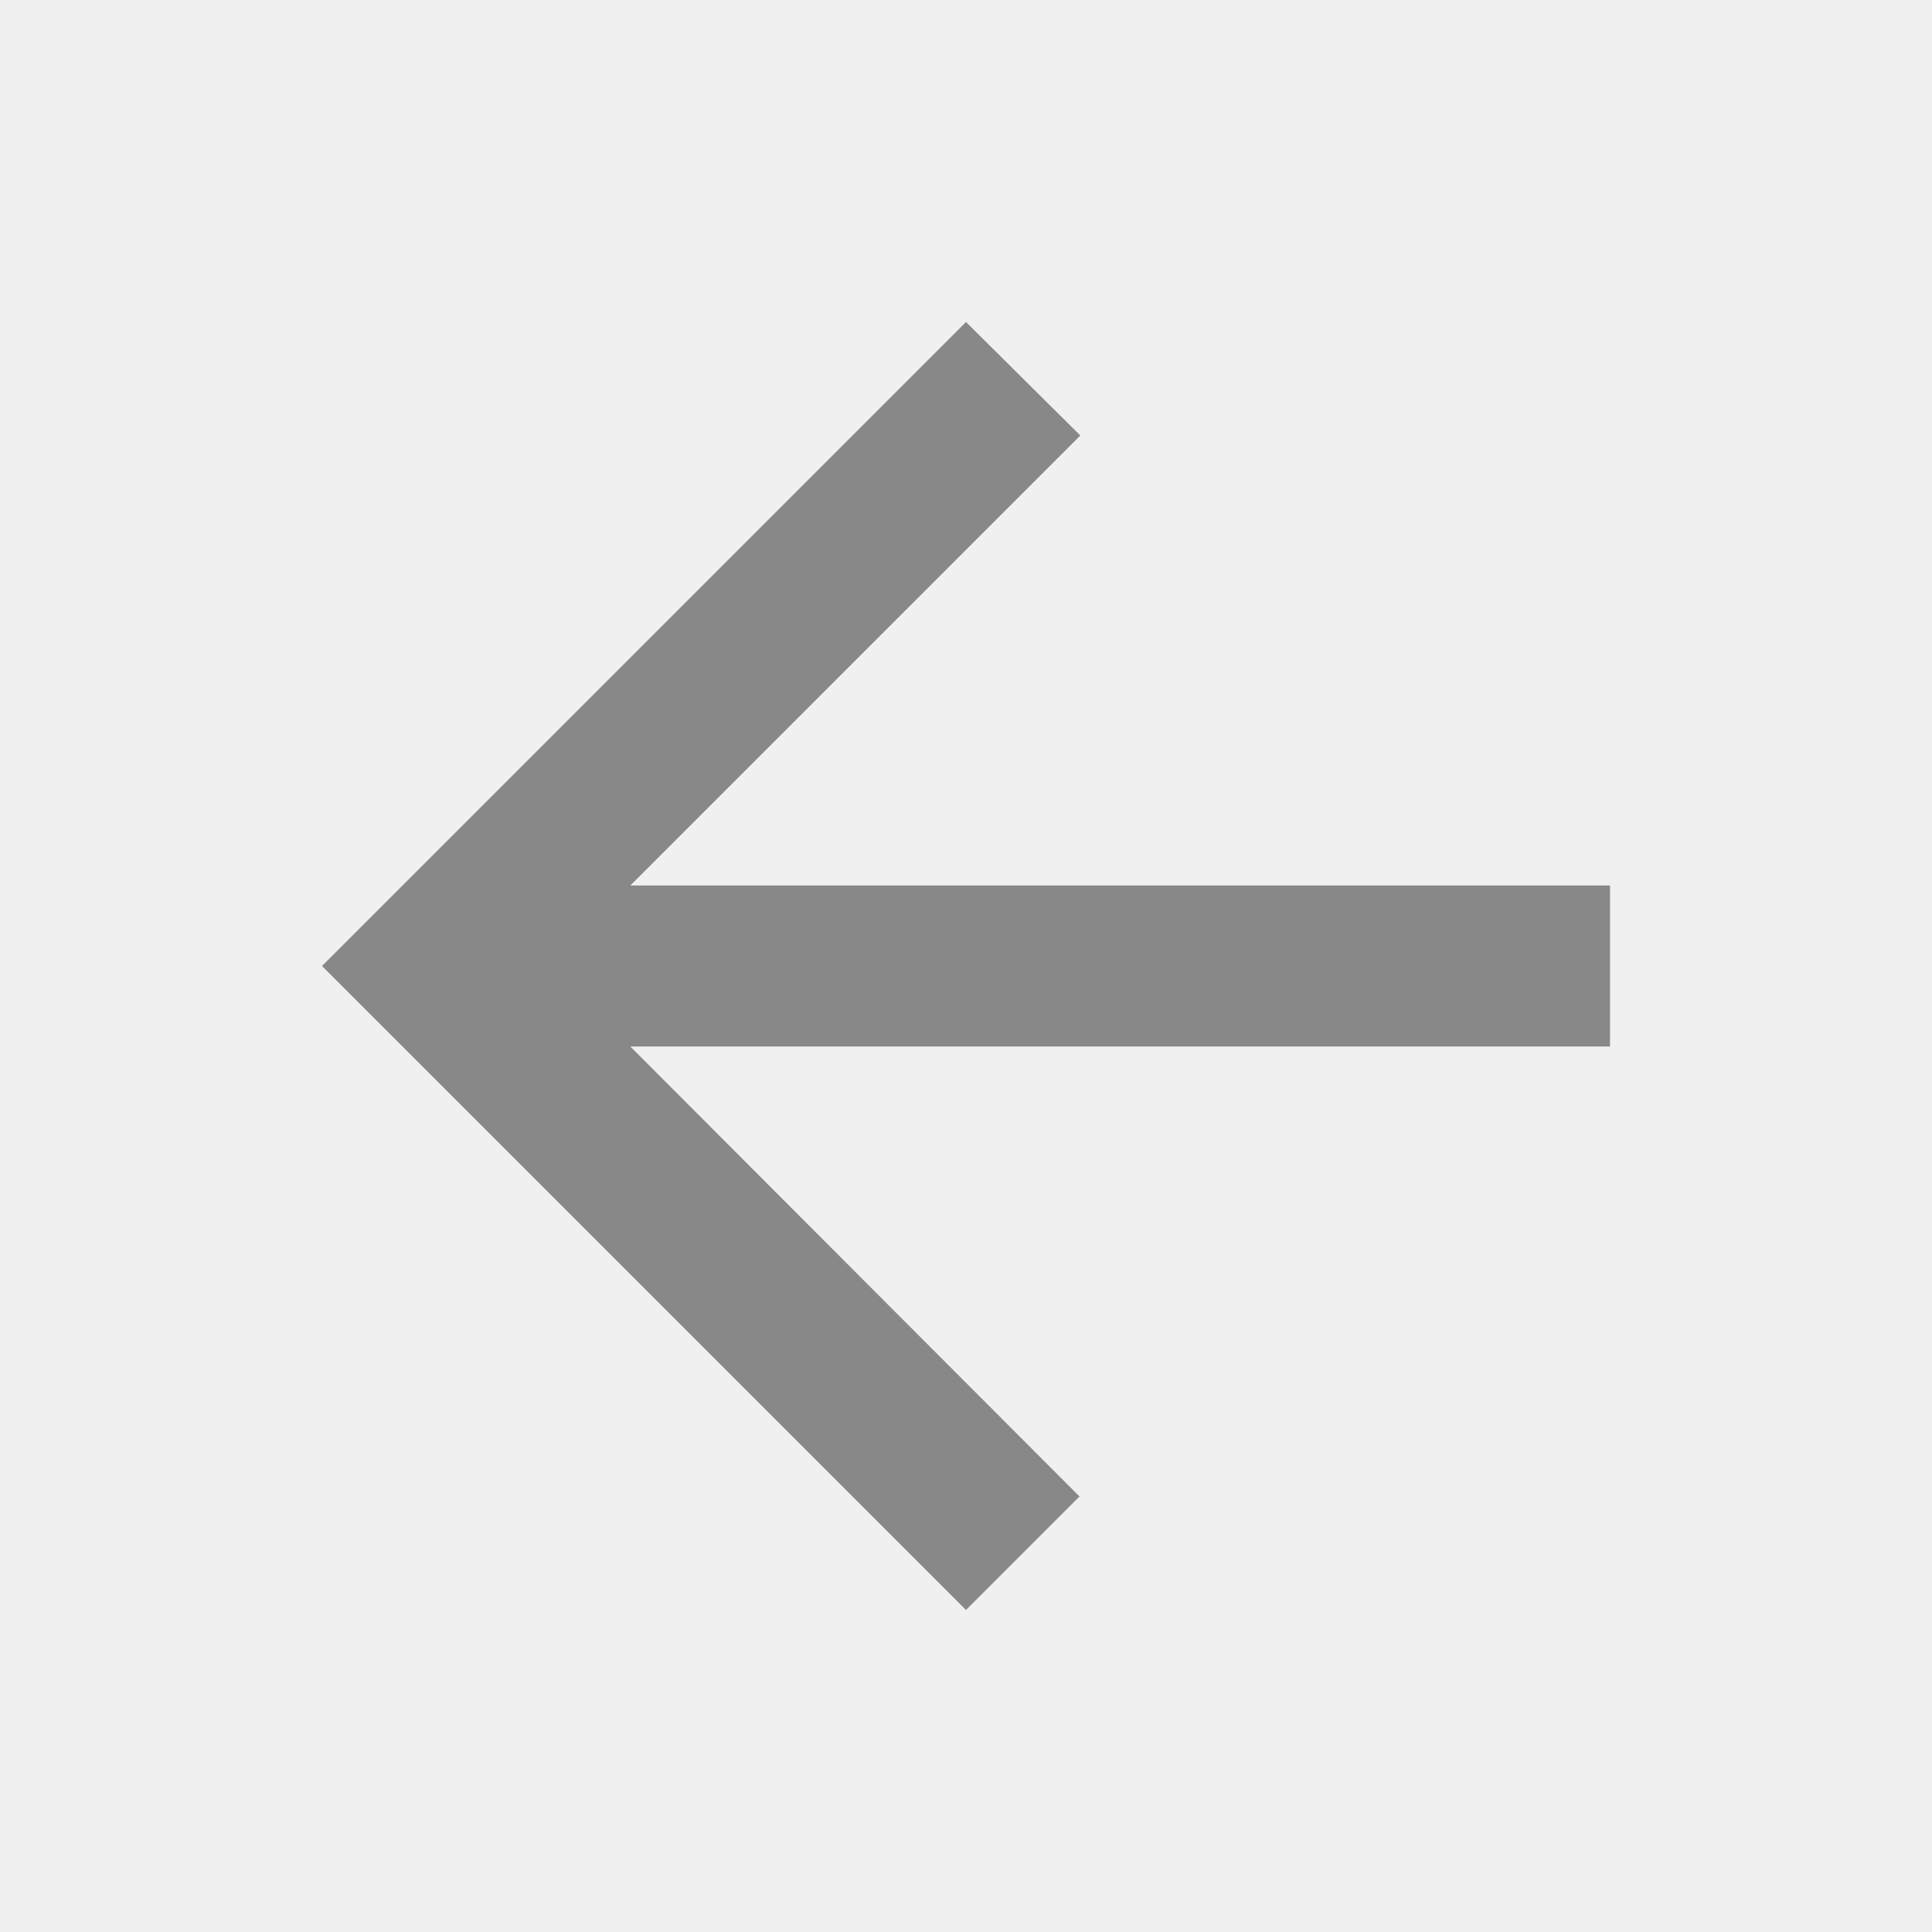
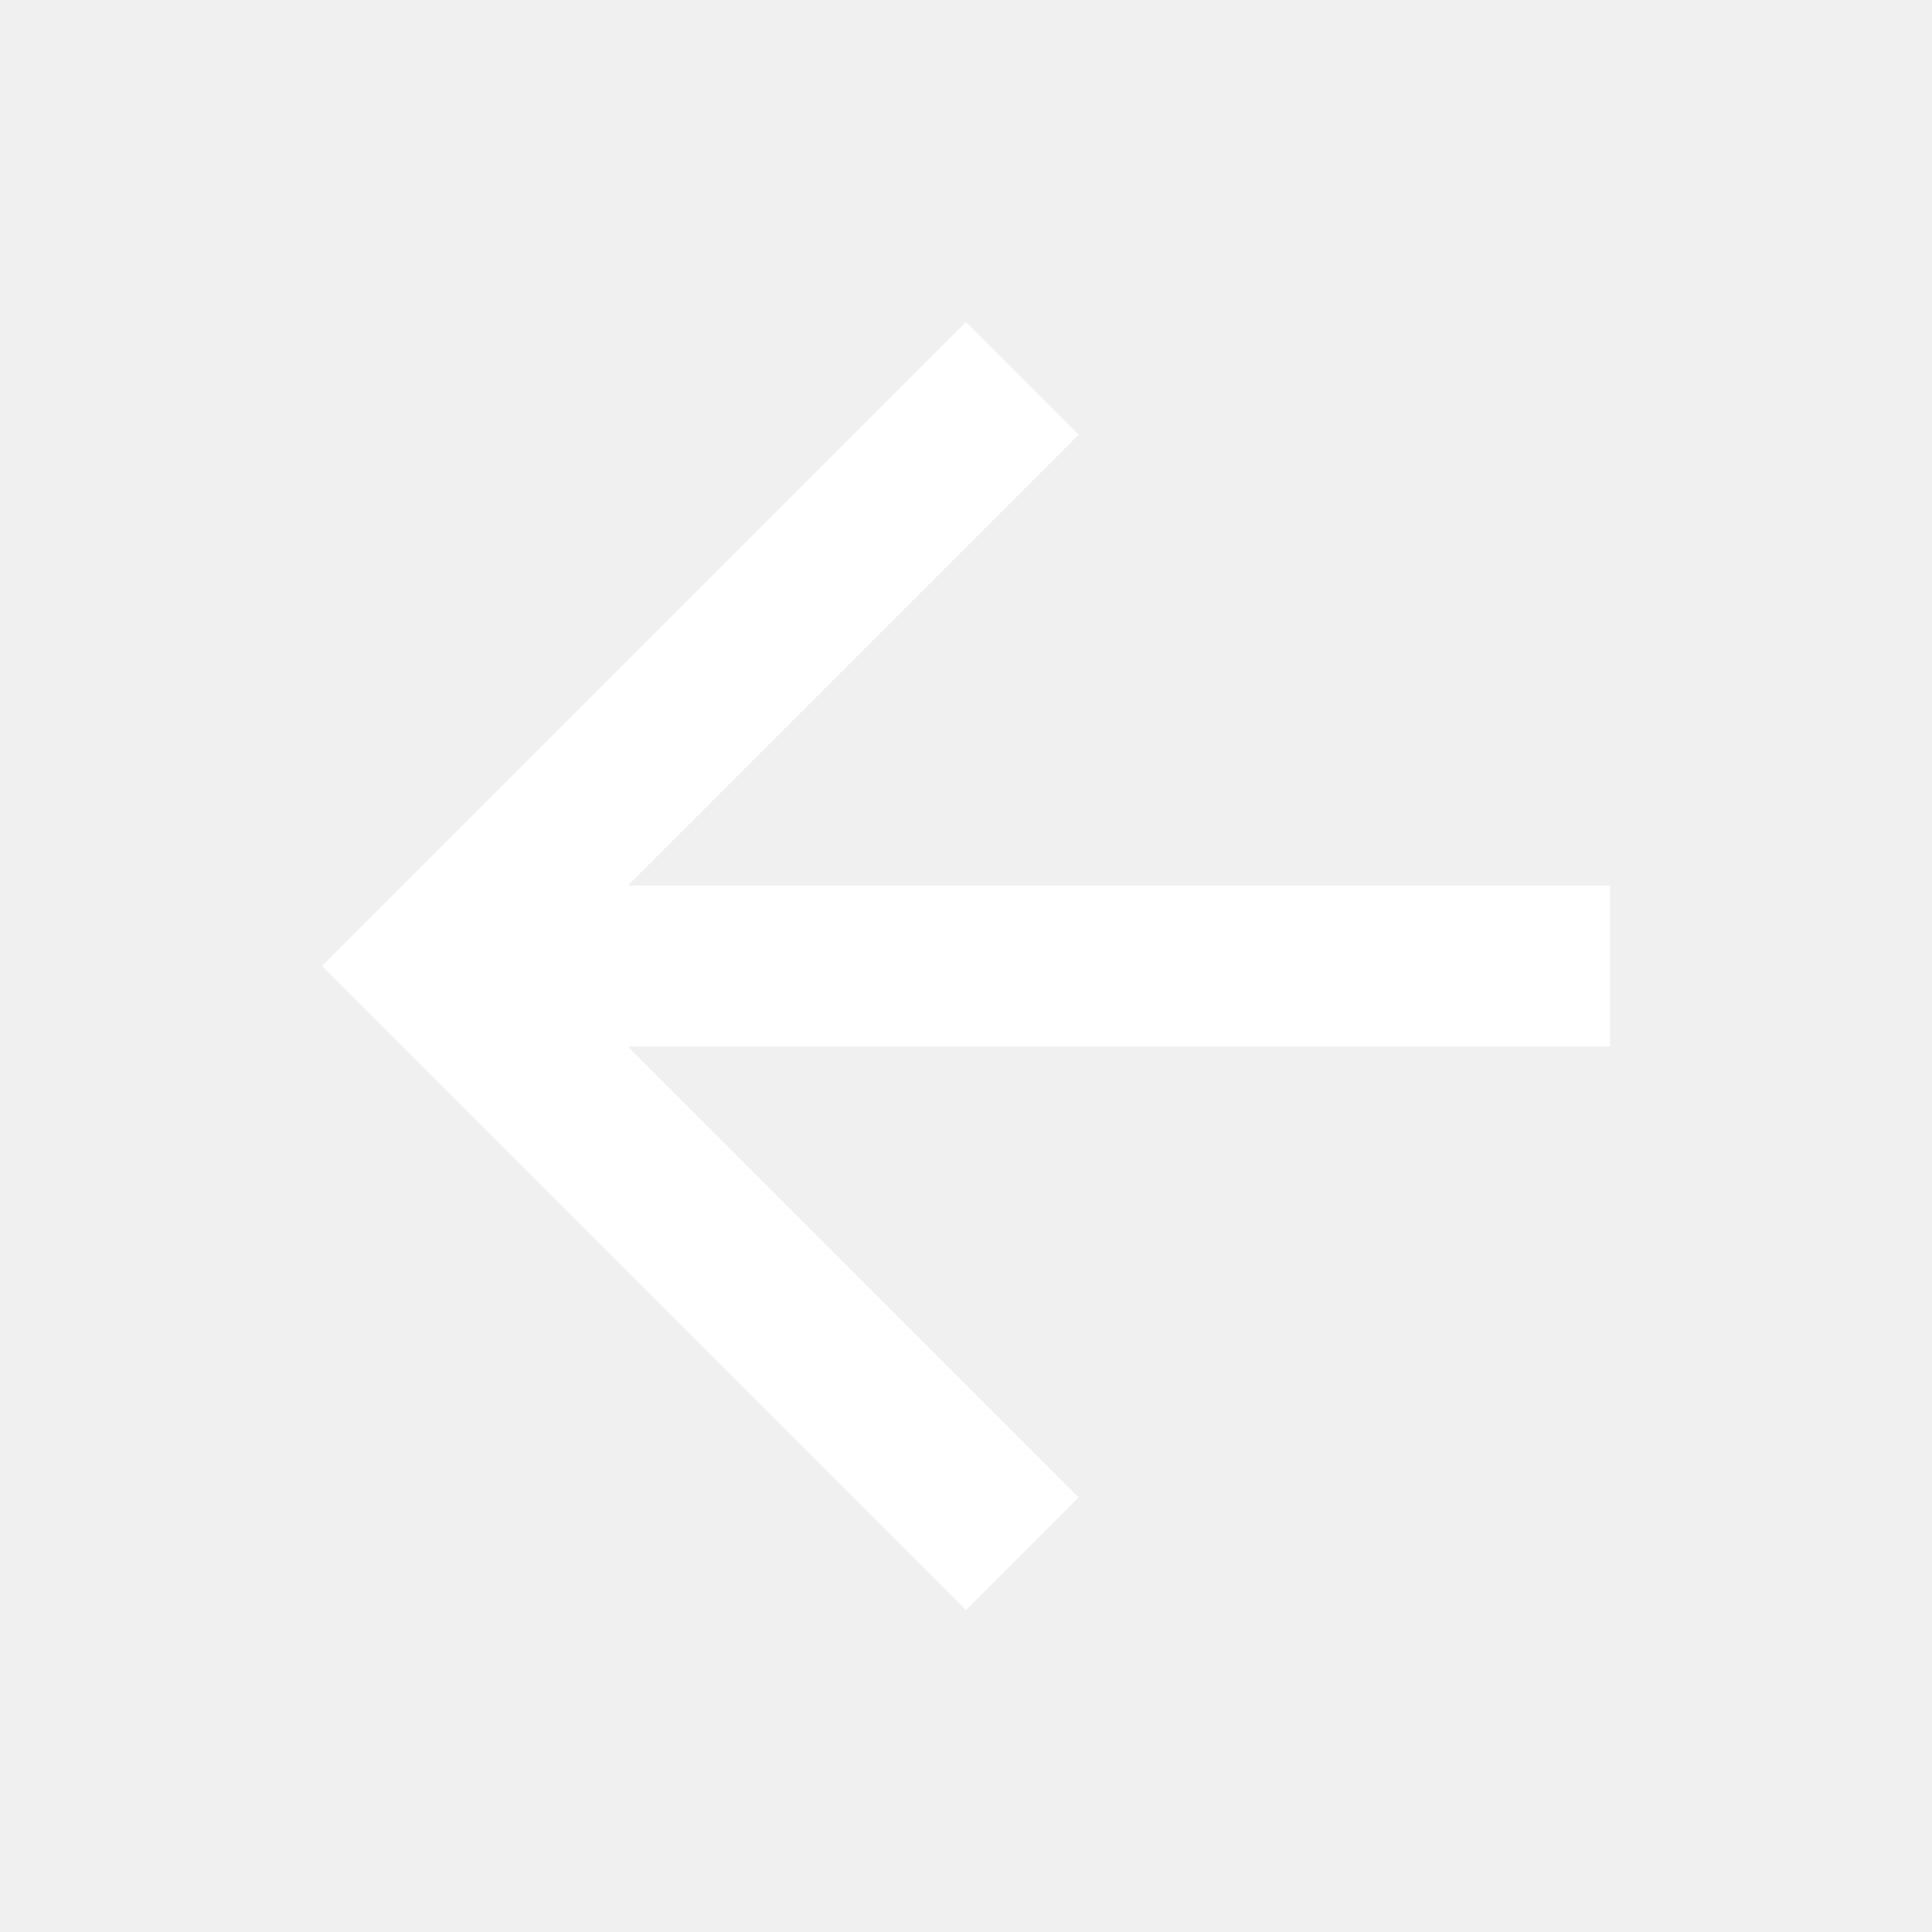
- <svg xmlns="http://www.w3.org/2000/svg" fill="#888888" viewBox="0 0 24 24">
-   <path d="M20 11H7.83l5.59-5.59L12 4l-8 8 8 8 1.41-1.41L7.83 13H20v-2z" />
+ <svg xmlns="http://www.w3.org/2000/svg" version="1.1" id="Layer_1" x="0px" y="0px" viewBox="0 0 24 24" style="enable-background:new 0 0 24 24;" xml:space="preserve">
+   <style type="text/css">
+ 	.st0{fill:#FFFFFF;}
+ </style>
+   <path class="st0" d="M20,11H7.8l5.6-5.6L12,4l-8,8l8,8l1.4-1.4L7.8,13H20V11z" />
</svg>
